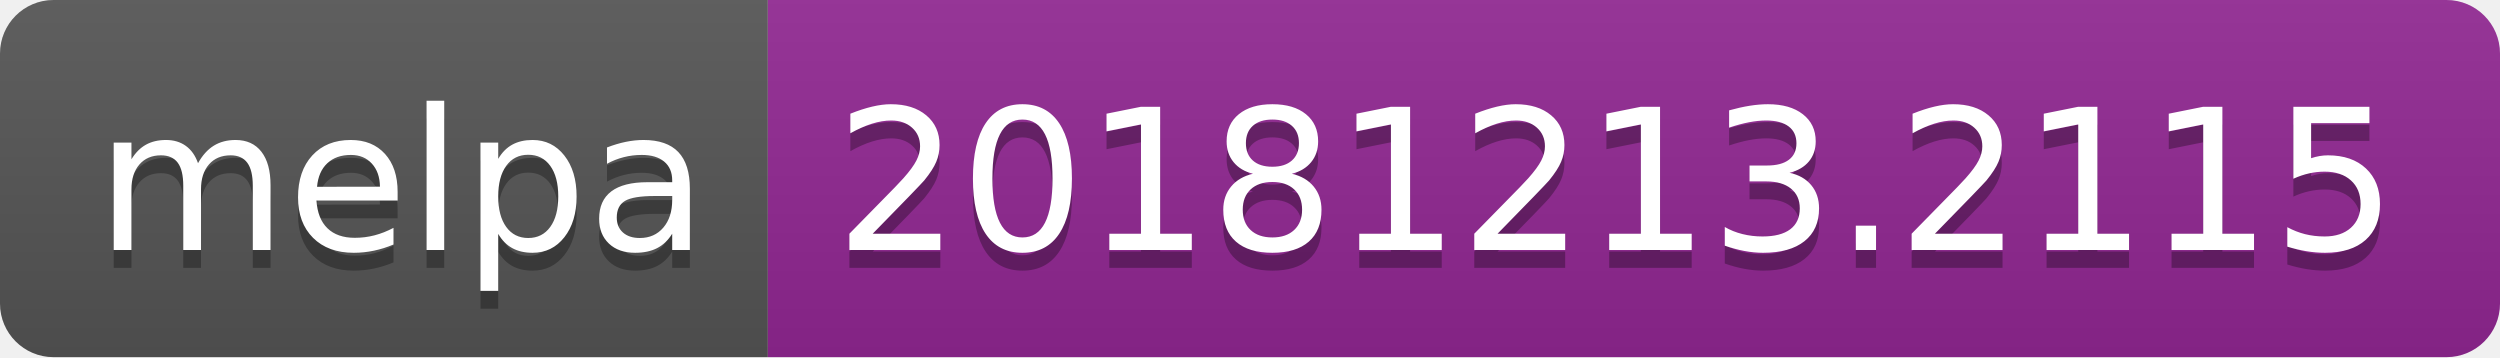
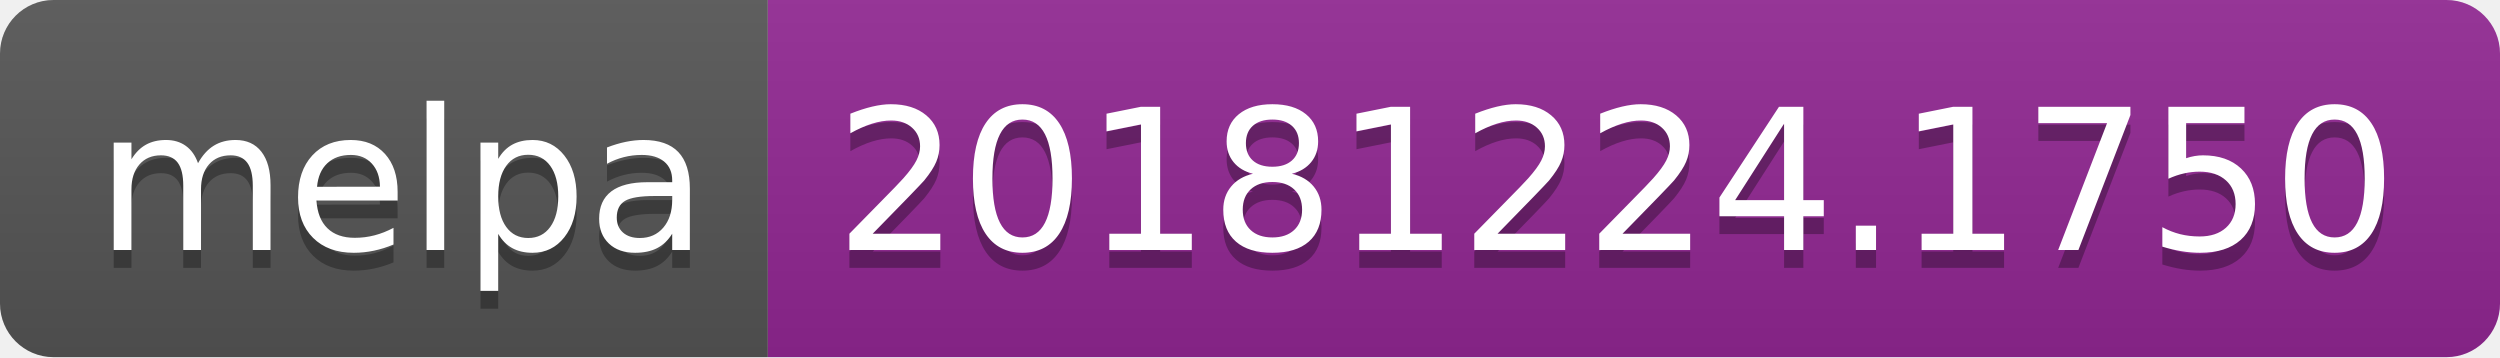
<svg xmlns="http://www.w3.org/2000/svg" width="140" height="20">
  <linearGradient id="b" x2="0" y2="100%">
    <stop offset="0" stop-color="#bbb" stop-opacity=".1" />
    <stop offset="1" stop-opacity=".1" />
  </linearGradient>
  <clipPath id="a">
    <rect width="140" height="20" rx="3" fill="#fff" />
  </clipPath>
  <g clip-path="url(#a)">
    <path fill="#555" d="M0 0h43v20H0z" />
    <path fill="#922793" d="M43 0h97v20H43z" />
    <path fill="url(#b)" d="M0 0h140v20H0z" />
  </g>
  <g fill="#fff" text-anchor="middle" font-family="DejaVu Sans,Verdana,Geneva,sans-serif" font-size="110">
    <text x="225" y="150" fill="#010101" fill-opacity=".3" transform="scale(.1)" textLength="330">melpa</text>
    <text x="225" y="140" transform="scale(.1)" textLength="330">melpa</text>
-     <text x="905" y="150" fill="#010101" fill-opacity=".3" transform="scale(.1)" textLength="870">20181213.2115</text>
-     <text x="905" y="140" transform="scale(.1)" textLength="870">20181213.2115</text>
+     <text x="905" y="150" fill="#010101" fill-opacity=".3" transform="scale(.1)" textLength="870">20181224.1750</text>
+     <text x="905" y="140" transform="scale(.1)" textLength="870">20181224.1750</text>
  </g>
</svg>
